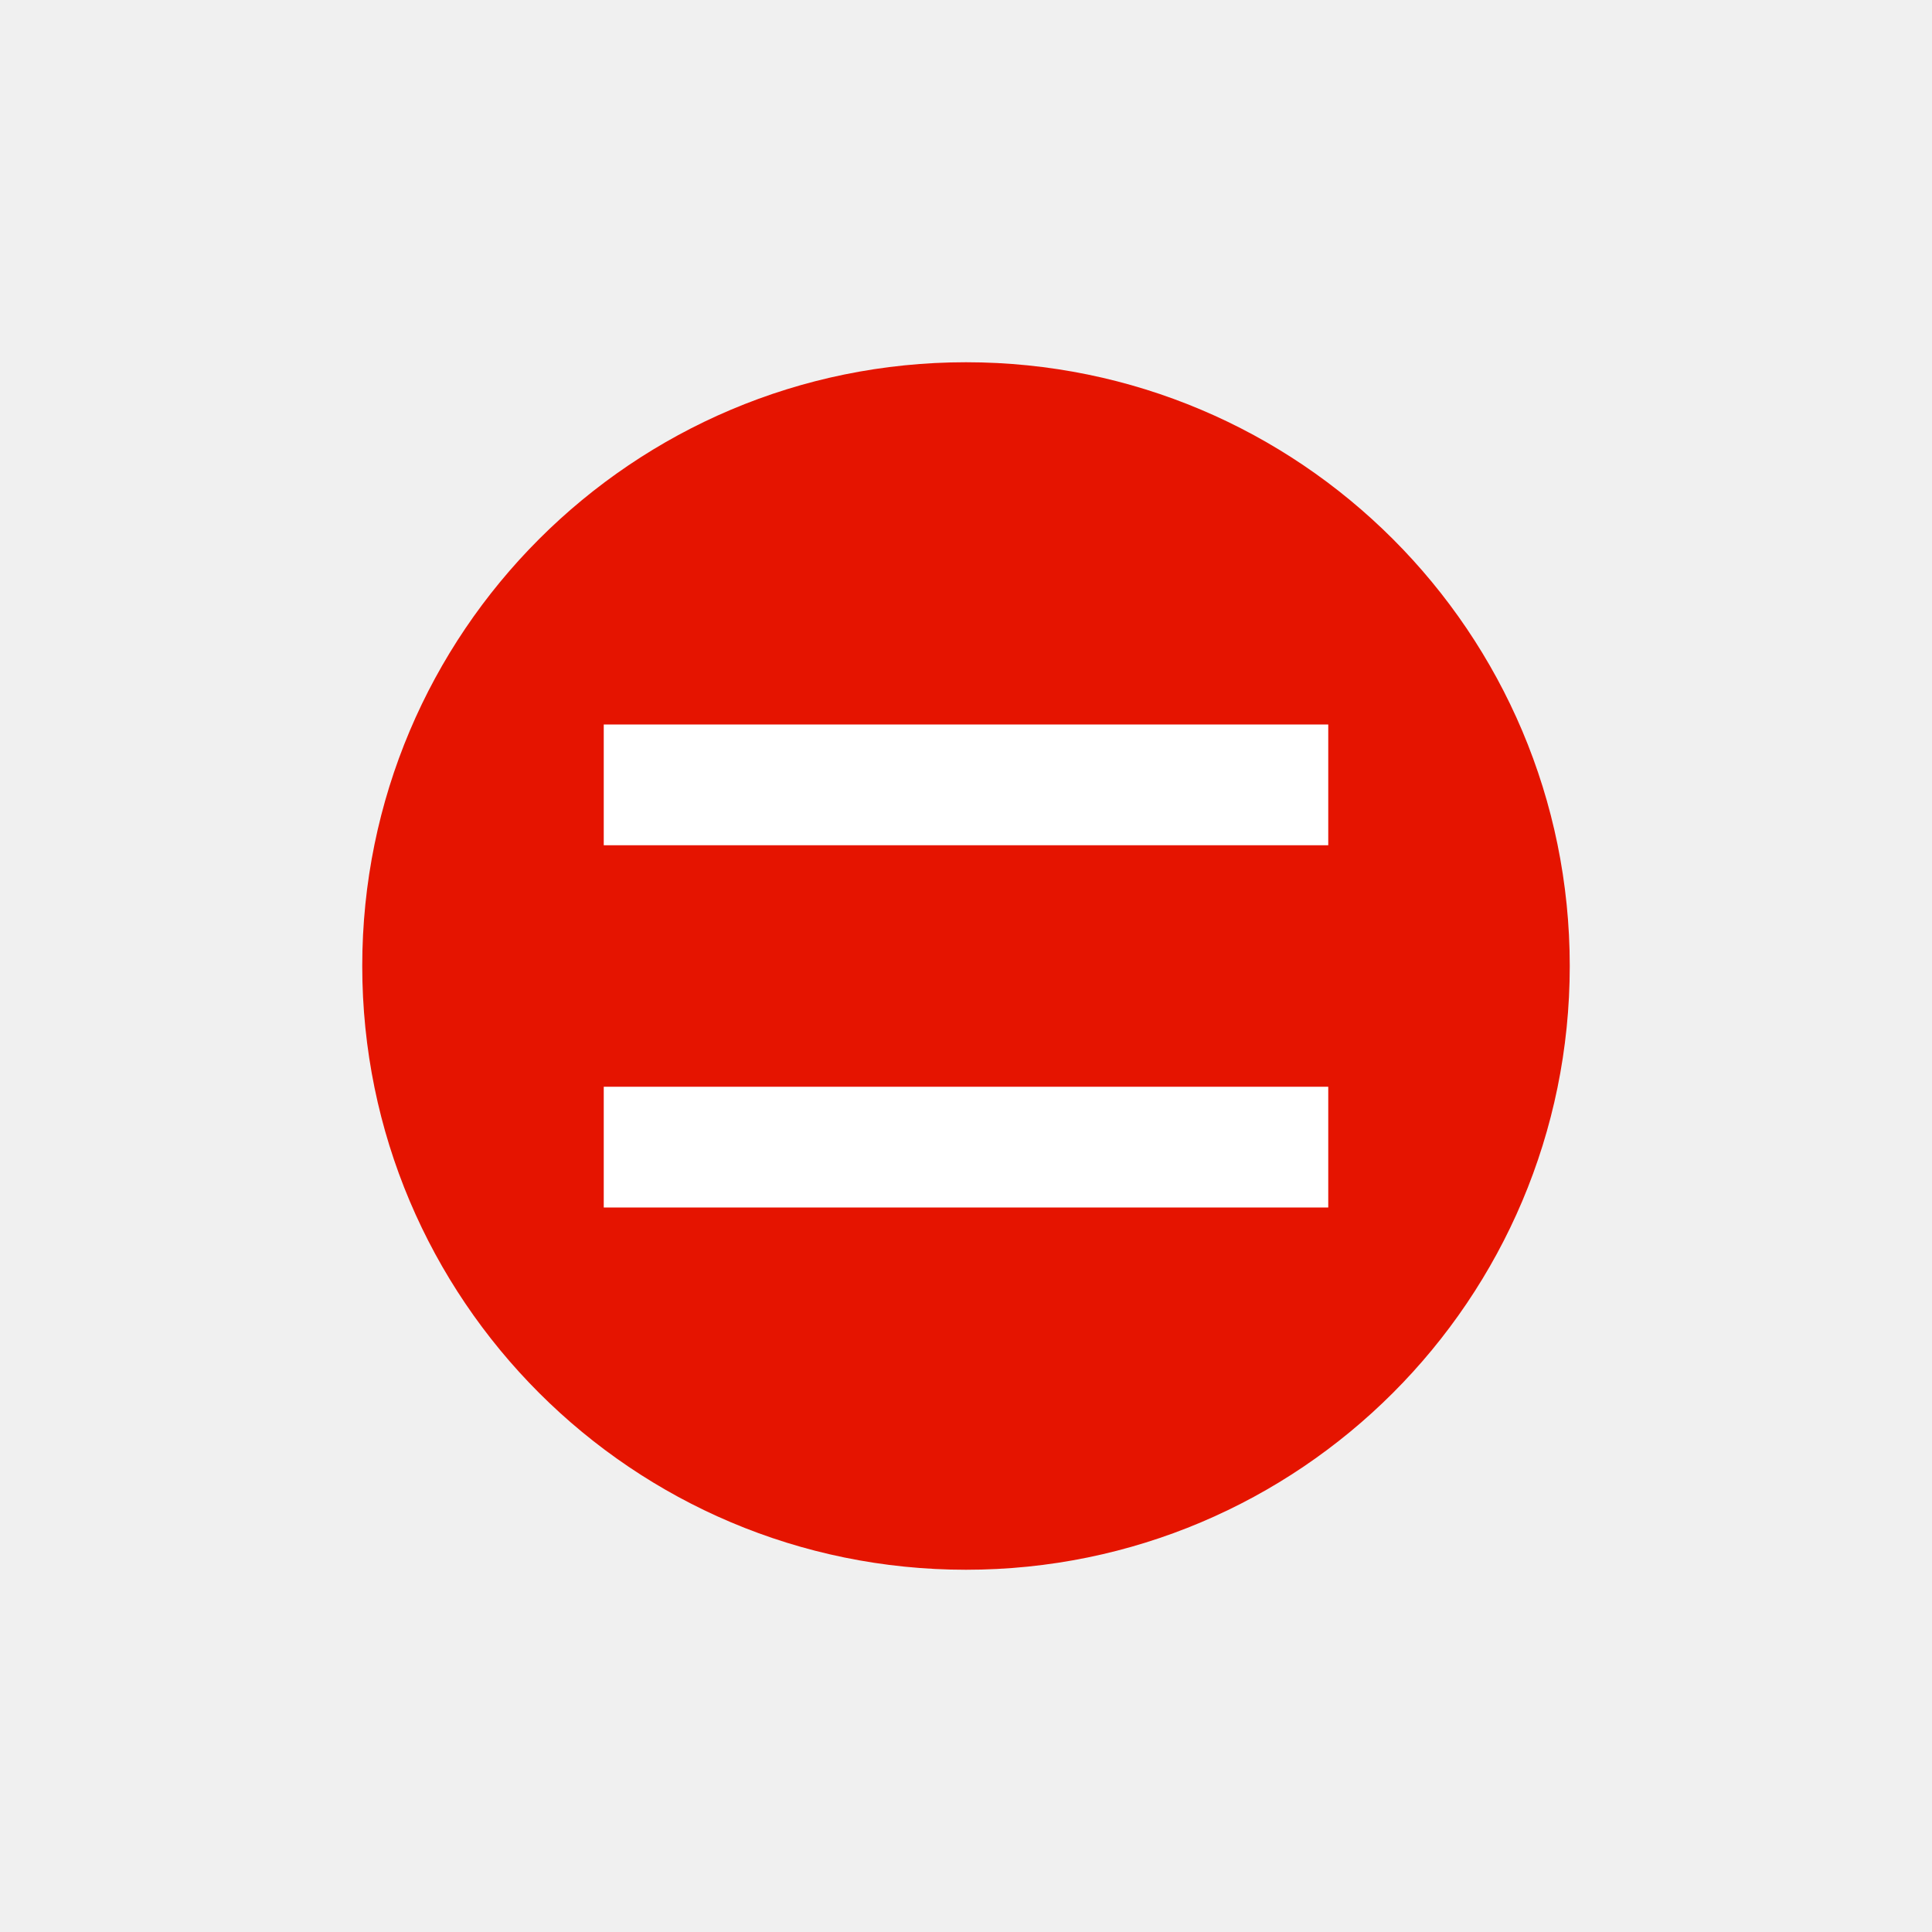
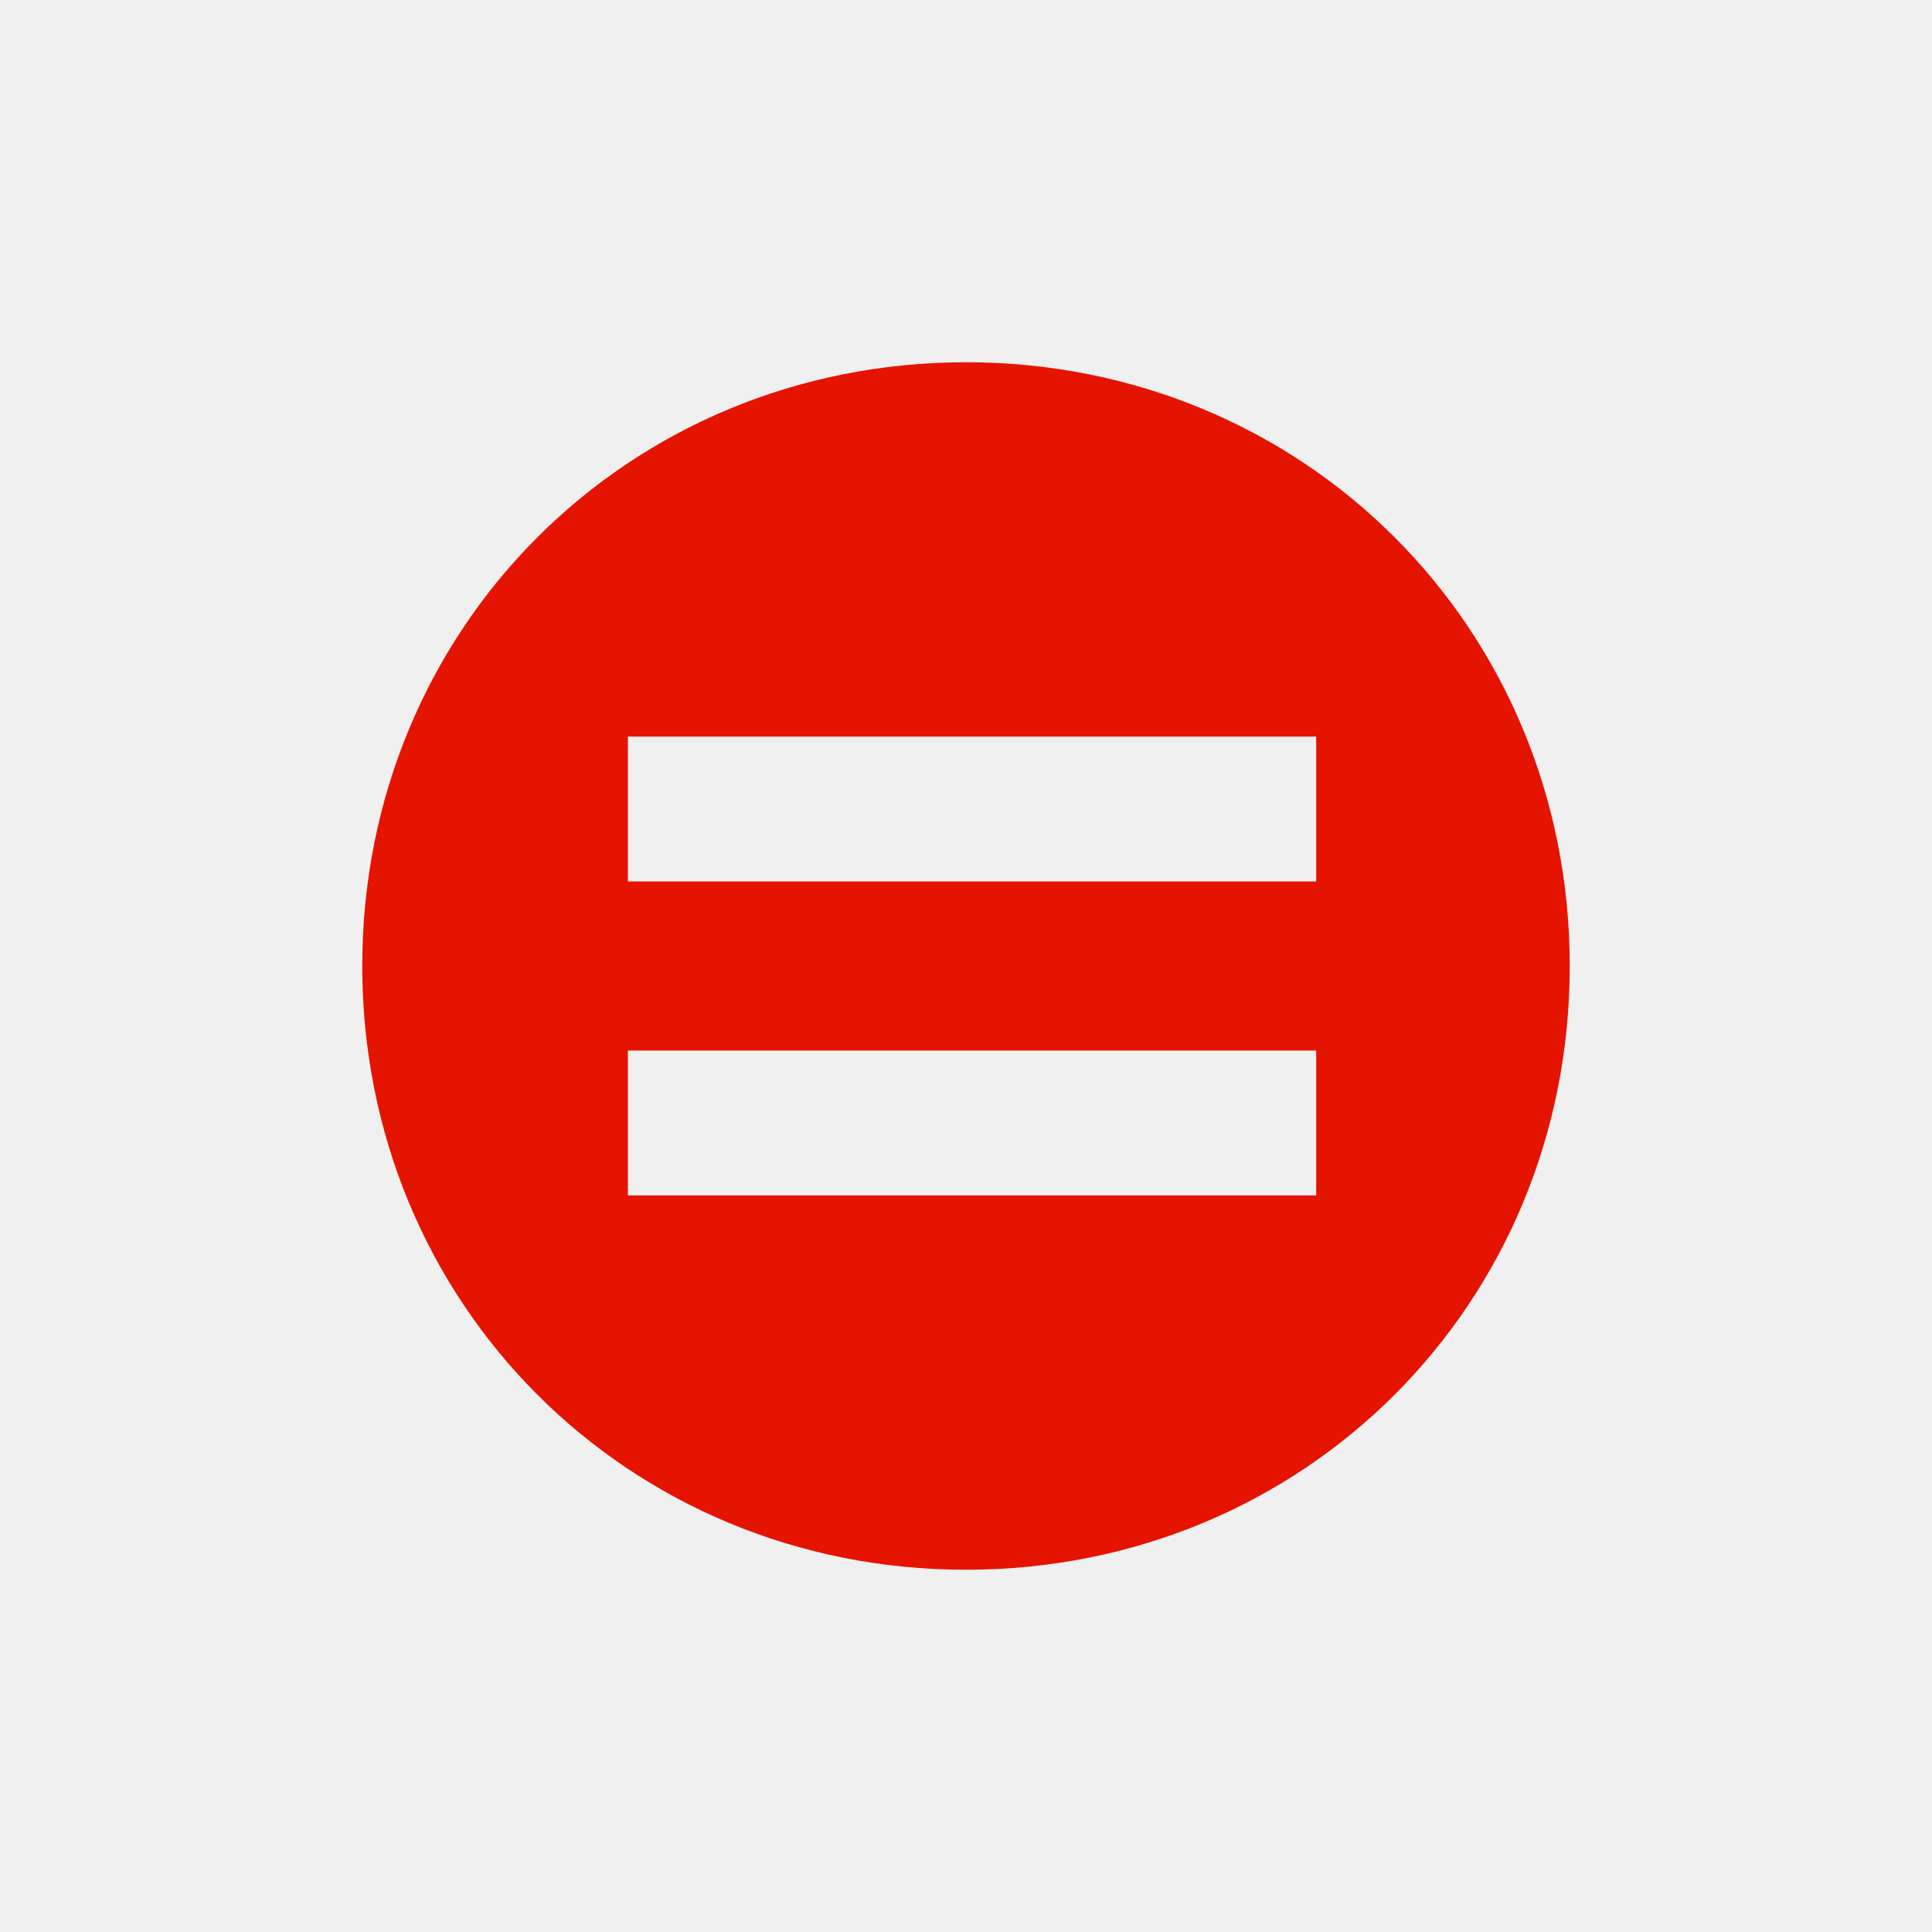
- <svg xmlns="http://www.w3.org/2000/svg" viewBox="0 0 16 16">
-   <defs>
-     <style>.icon-canvas-transparent,.icon-vs-out{fill:#f6f6f6;}.icon-canvas-transparent{opacity:0;}.icon-vs-red{fill:#e51400;}.icon-white{fill:#fff;}</style>
-   </defs>
-   <g id="canvas">
-     <path class="icon-canvas-transparent" d="M16,0V16H0V0Z" />
-   </g>
-   <g id="outline" style="display: none;">
-     <path class="icon-vs-out" d="M14,8A6,6,0,1,1,8,2,6.007,6.007,0,0,1,14,8Z" />
-   </g>
-   <g id="iconBg">
-     <path class="icon-vs-red" d="M13,8A5,5,0,1,1,8,3,5,5,0,0,1,13,8Z" />
-     <path class="icon-white" d="M11,6V7H5V6ZM5,10h6V9H5Z" />
-   </g>
+ <svg xmlns="http://www.w3.org/2000/svg" version="1.1" id="Layer_1" x="0px" y="0px" viewBox="0 0 16 16" style="enable-background:new 0 0 16 16;" xml:space="preserve">
+   <style type="text/css">
+ 	.st0{fill:#E51400;}
+ </style>
+   <path class="st0" d="M8,3C5.2,3,3,5.2,3,8s2.2,5,5,5s5-2.2,5-5S10.8,3,8,3z M10.8,9.9H5.2V8.7h5.7V9.9z M10.8,7.3H5.2V6.1h5.7V7.3z" />
</svg>
